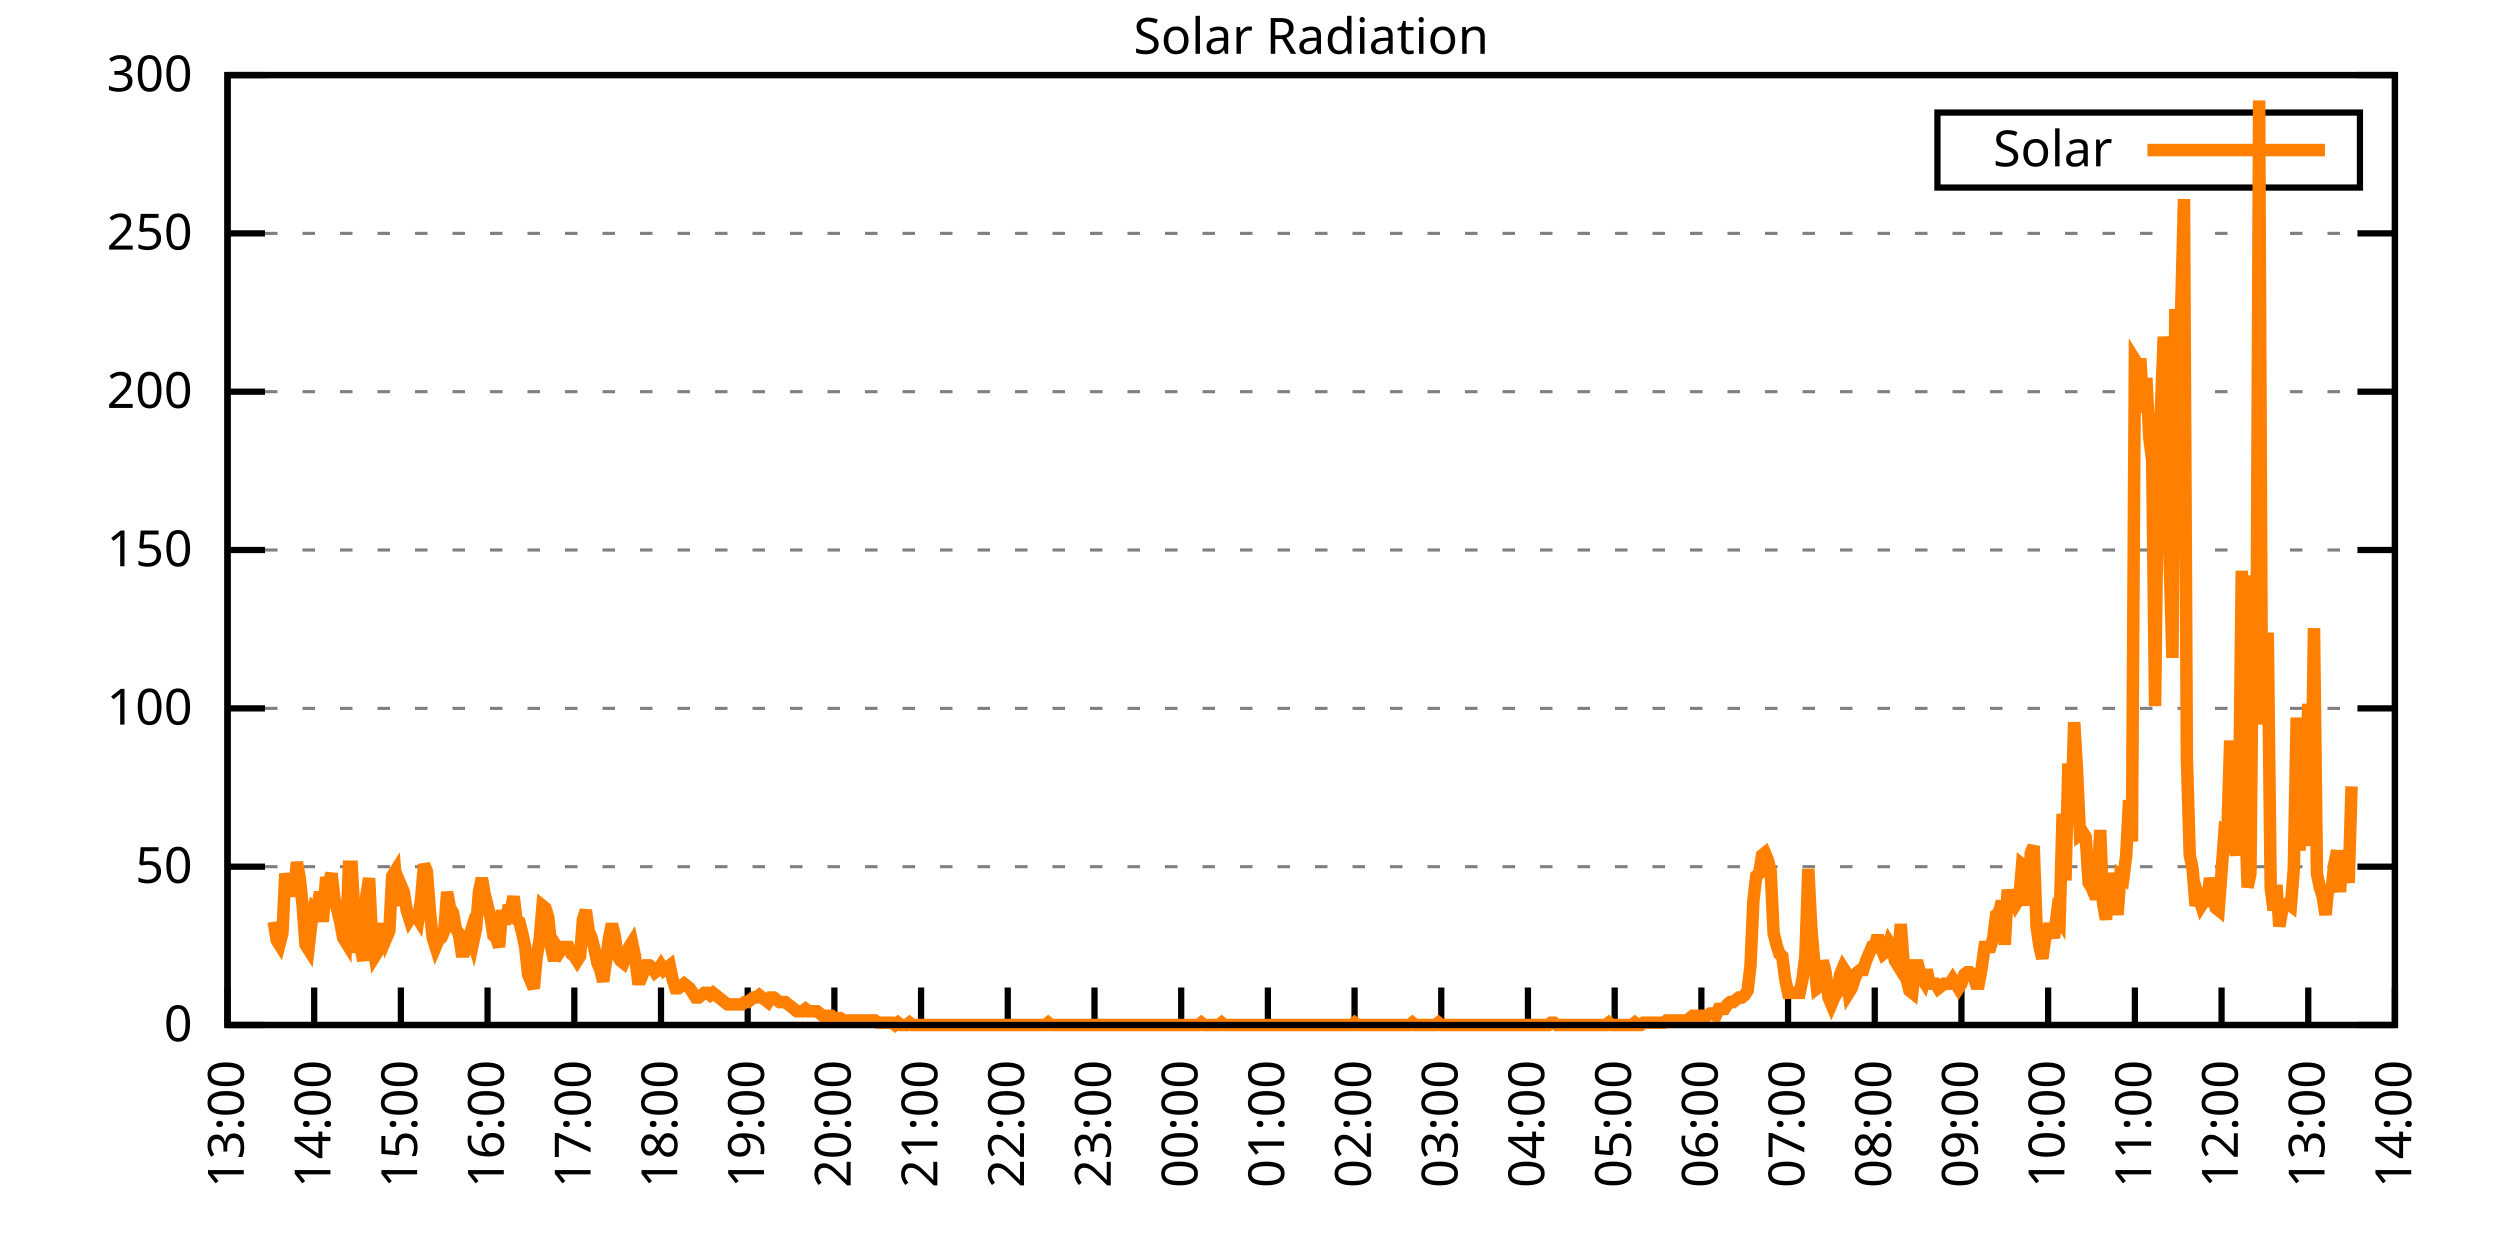
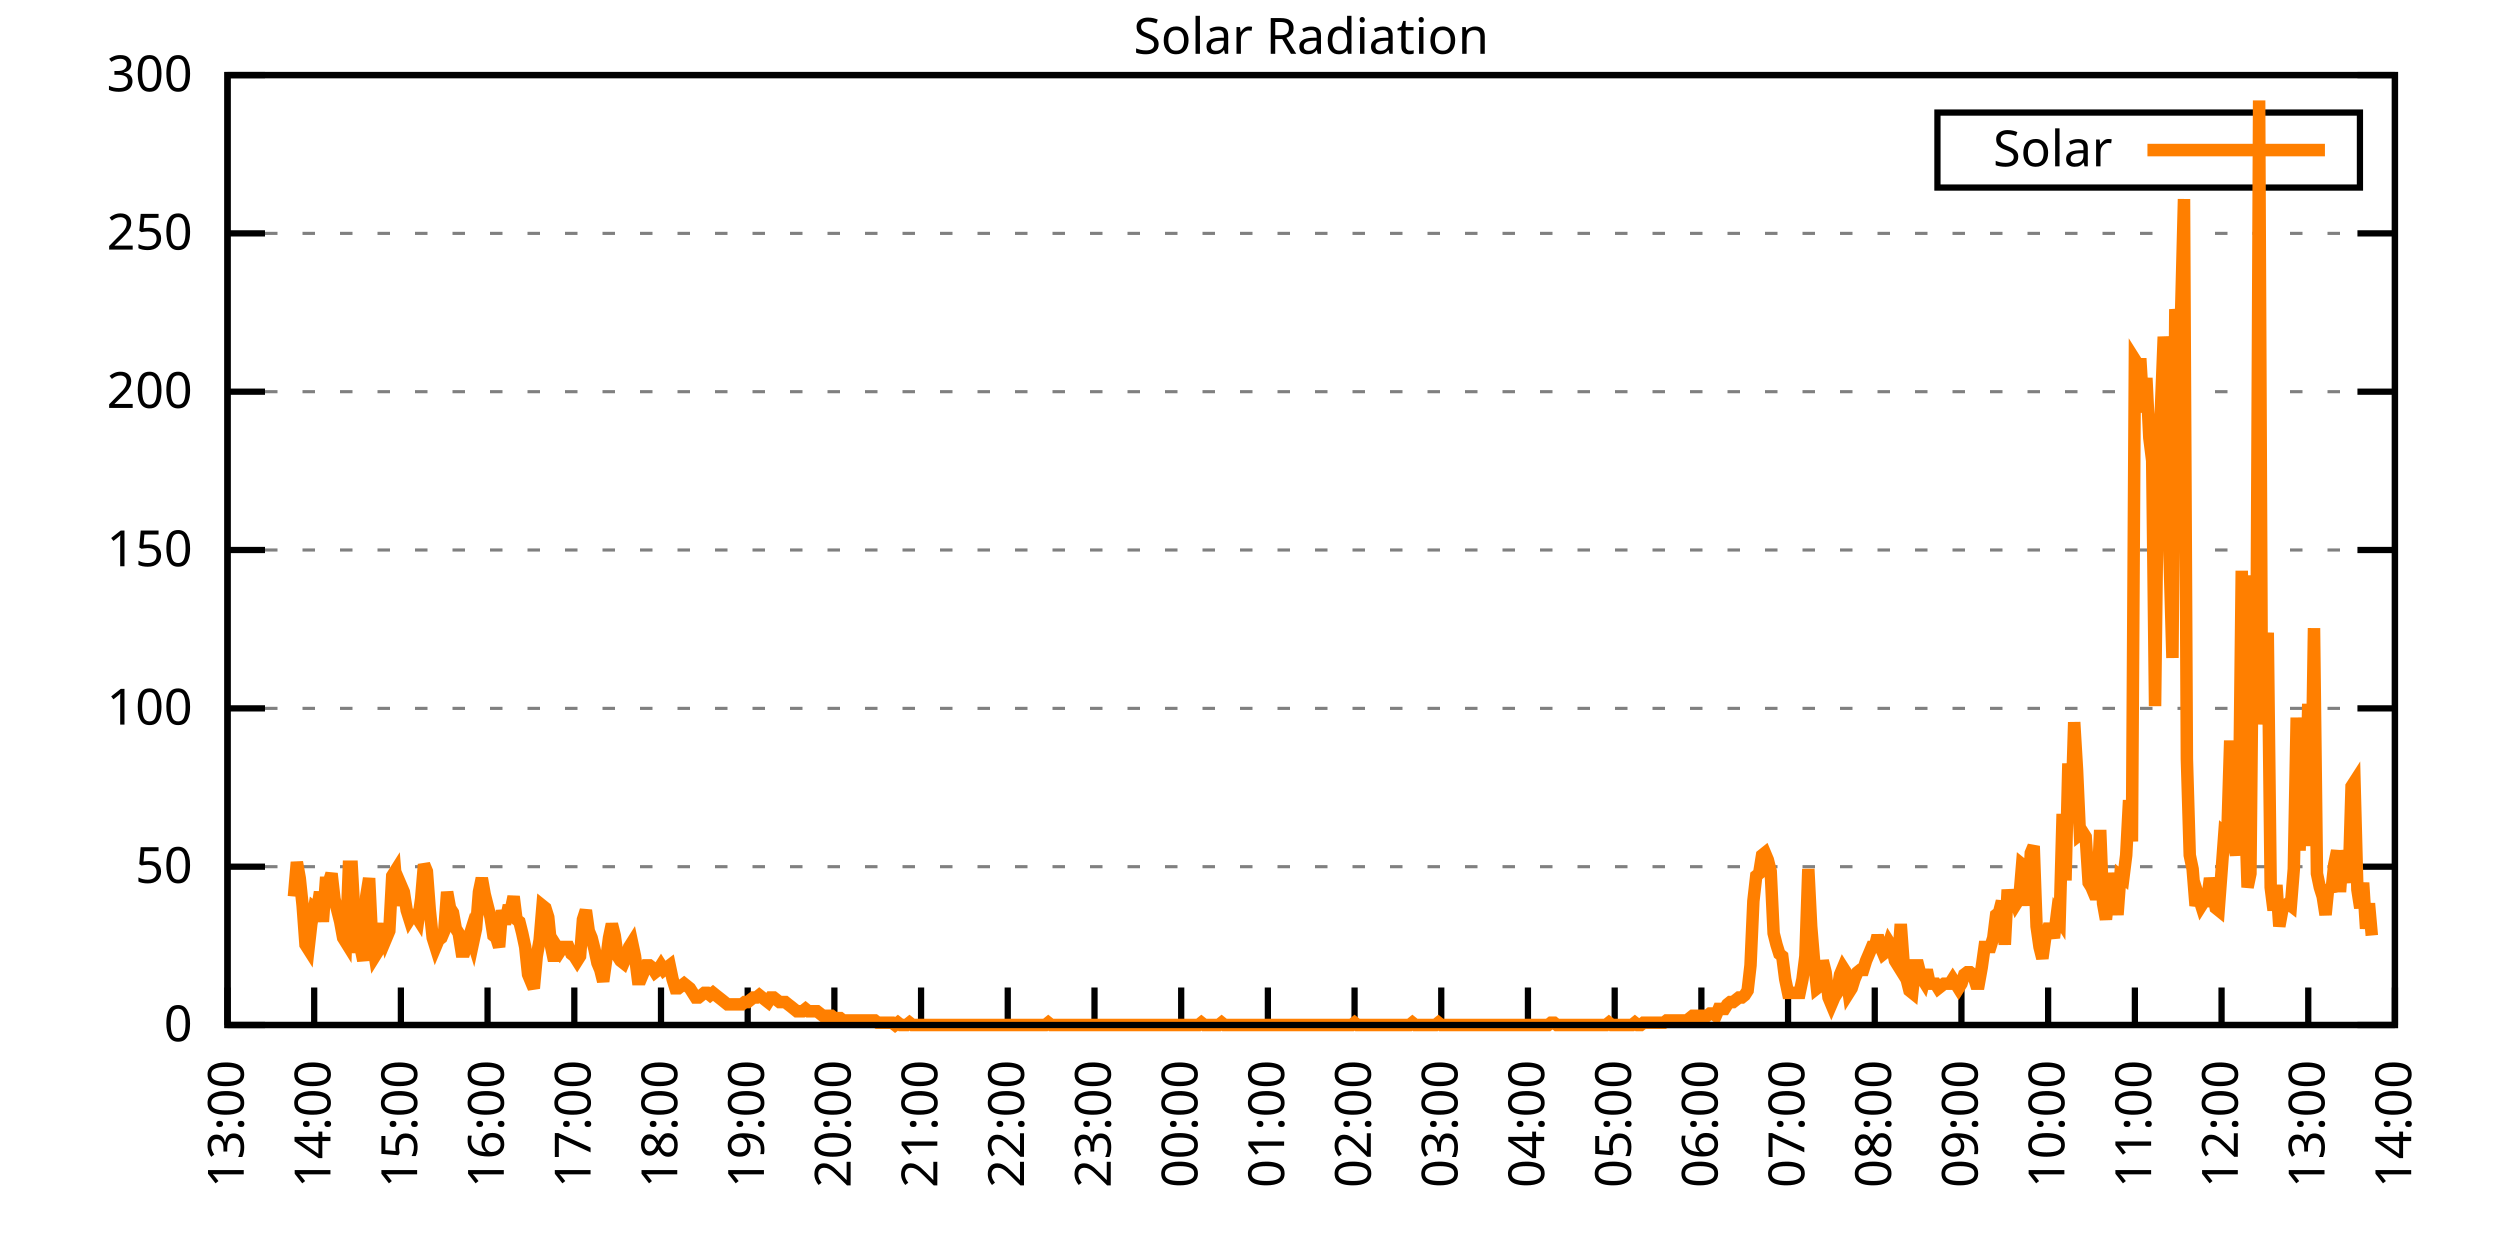
<svg xmlns="http://www.w3.org/2000/svg" xmlns:xlink="http://www.w3.org/1999/xlink" width="400" height="200" viewBox="0 0 400 200">
  <g id="gnuplot_canvas">
    <rect x="0" y="0" width="400" height="200" fill="none" />
    <defs>
      <circle id="gpDot" r="0.5" stroke-width="0.5" stroke="currentColor" />
      <path id="gpPt0" stroke-width="0.333" stroke="currentColor" d="M-1,0 h2 M0,-1 v2" />
      <path id="gpPt1" stroke-width="0.333" stroke="currentColor" d="M-1,-1 L1,1 M1,-1 L-1,1" />
      <path id="gpPt2" stroke-width="0.333" stroke="currentColor" d="M-1,0 L1,0 M0,-1 L0,1 M-1,-1 L1,1 M-1,1 L1,-1" />
      <rect id="gpPt3" stroke-width="0.333" stroke="currentColor" x="-1" y="-1" width="2" height="2" />
      <rect id="gpPt4" stroke-width="0.333" stroke="currentColor" fill="currentColor" x="-1" y="-1" width="2" height="2" />
      <circle id="gpPt5" stroke-width="0.333" stroke="currentColor" cx="0" cy="0" r="1" />
      <use xlink:href="#gpPt5" id="gpPt6" fill="currentColor" stroke="none" />
      <path id="gpPt7" stroke-width="0.333" stroke="currentColor" d="M0,-1.33 L-1.33,0.67 L1.33,0.67 z" />
      <use xlink:href="#gpPt7" id="gpPt8" fill="currentColor" stroke="none" />
      <use xlink:href="#gpPt7" id="gpPt9" stroke="currentColor" transform="rotate(180)" />
      <use xlink:href="#gpPt9" id="gpPt10" fill="currentColor" stroke="none" />
      <use xlink:href="#gpPt3" id="gpPt11" stroke="currentColor" transform="rotate(45)" />
      <use xlink:href="#gpPt11" id="gpPt12" fill="currentColor" stroke="none" />
      <path id="gpPt13" stroke-width="0.333" stroke="currentColor" d="M0,1.330 L1.265,0.411 L0.782,-1.067 L-0.782,-1.076 L-1.265,0.411 z" />
      <use xlink:href="#gpPt13" id="gpPt14" fill="currentColor" stroke="none" />
      <filter id="textbox" filterUnits="objectBoundingBox" x="0" y="0" height="1" width="1">
        <feFlood flood-color="white" flood-opacity="1" result="bgnd" />
        <feComposite in="SourceGraphic" in2="bgnd" operator="atop" />
      </filter>
      <filter id="greybox" filterUnits="objectBoundingBox" x="0" y="0" height="1" width="1">
        <feFlood flood-color="lightgrey" flood-opacity="1" result="grey" />
        <feComposite in="SourceGraphic" in2="grey" operator="atop" />
      </filter>
    </defs>
    <g fill="none" color="white" stroke="currentColor" stroke-width="1.00" stroke-linecap="butt" stroke-linejoin="miter">
</g>
    <g fill="none" color="black" stroke="currentColor" stroke-width="1.00" stroke-linecap="butt" stroke-linejoin="miter">
      <g stroke="none" shape-rendering="crispEdges">
        <polygon fill="rgb(255, 255, 255)" points="36.40,164.00 383.18,164.00 383.18,12.02 36.40,12.02 " />
      </g>
    </g>
    <g fill="none" color="black" stroke="currentColor" stroke-width="1.00" stroke-linecap="butt" stroke-linejoin="miter">
</g>
    <g fill="none" color="black" stroke="black" stroke-width="0.50" stroke-linecap="butt" stroke-linejoin="miter">
</g>
    <g fill="none" color="gray" stroke="currentColor" stroke-width="0.50" stroke-linecap="butt" stroke-linejoin="miter">
      <path stroke="gray" stroke-dasharray="2,4" class="gridline" d="M36.40,164.00 L383.19,164.00  " />
    </g>
    <g fill="none" color="gray" stroke="gray" stroke-width="1.00" stroke-linecap="butt" stroke-linejoin="miter">
</g>
    <g fill="none" color="black" stroke="currentColor" stroke-width="1.00" stroke-linecap="butt" stroke-linejoin="miter">
      <path stroke="black" d="M36.40,164.00 L42.40,164.00 M383.19,164.00 L377.19,164.00  " />
      <g transform="translate(30.80,166.60)" stroke="none" fill="black" font-family="Sans" font-size="8.00" text-anchor="end">
        <text>
          <tspan font-family="Sans"> 0</tspan>
        </text>
      </g>
    </g>
    <g fill="none" color="black" stroke="currentColor" stroke-width="1.00" stroke-linecap="butt" stroke-linejoin="miter">
</g>
    <g fill="none" color="black" stroke="black" stroke-width="0.50" stroke-linecap="butt" stroke-linejoin="miter">
</g>
    <g fill="none" color="gray" stroke="currentColor" stroke-width="0.50" stroke-linecap="butt" stroke-linejoin="miter">
      <path stroke="gray" stroke-dasharray="2,4" class="gridline" d="M36.40,138.67 L383.19,138.67  " />
    </g>
    <g fill="none" color="gray" stroke="gray" stroke-width="1.00" stroke-linecap="butt" stroke-linejoin="miter">
</g>
    <g fill="none" color="black" stroke="currentColor" stroke-width="1.00" stroke-linecap="butt" stroke-linejoin="miter">
      <path stroke="black" d="M36.40,138.67 L42.40,138.67 M383.19,138.67 L377.19,138.67  " />
      <g transform="translate(30.80,141.27)" stroke="none" fill="black" font-family="Sans" font-size="8.00" text-anchor="end">
        <text>
          <tspan font-family="Sans"> 50</tspan>
        </text>
      </g>
    </g>
    <g fill="none" color="black" stroke="currentColor" stroke-width="1.00" stroke-linecap="butt" stroke-linejoin="miter">
</g>
    <g fill="none" color="black" stroke="black" stroke-width="0.50" stroke-linecap="butt" stroke-linejoin="miter">
</g>
    <g fill="none" color="gray" stroke="currentColor" stroke-width="0.50" stroke-linecap="butt" stroke-linejoin="miter">
      <path stroke="gray" stroke-dasharray="2,4" class="gridline" d="M36.40,113.34 L383.19,113.34  " />
    </g>
    <g fill="none" color="gray" stroke="gray" stroke-width="1.00" stroke-linecap="butt" stroke-linejoin="miter">
</g>
    <g fill="none" color="black" stroke="currentColor" stroke-width="1.00" stroke-linecap="butt" stroke-linejoin="miter">
      <path stroke="black" d="M36.40,113.34 L42.40,113.34 M383.19,113.34 L377.19,113.34  " />
      <g transform="translate(30.80,115.94)" stroke="none" fill="black" font-family="Sans" font-size="8.00" text-anchor="end">
        <text>
          <tspan font-family="Sans"> 100</tspan>
        </text>
      </g>
    </g>
    <g fill="none" color="black" stroke="currentColor" stroke-width="1.00" stroke-linecap="butt" stroke-linejoin="miter">
</g>
    <g fill="none" color="black" stroke="black" stroke-width="0.50" stroke-linecap="butt" stroke-linejoin="miter">
</g>
    <g fill="none" color="gray" stroke="currentColor" stroke-width="0.50" stroke-linecap="butt" stroke-linejoin="miter">
      <path stroke="gray" stroke-dasharray="2,4" class="gridline" d="M36.40,88.00 L383.19,88.00  " />
    </g>
    <g fill="none" color="gray" stroke="gray" stroke-width="1.00" stroke-linecap="butt" stroke-linejoin="miter">
</g>
    <g fill="none" color="black" stroke="currentColor" stroke-width="1.00" stroke-linecap="butt" stroke-linejoin="miter">
      <path stroke="black" d="M36.40,88.00 L42.40,88.00 M383.19,88.00 L377.19,88.00  " />
      <g transform="translate(30.80,90.60)" stroke="none" fill="black" font-family="Sans" font-size="8.00" text-anchor="end">
        <text>
          <tspan font-family="Sans"> 150</tspan>
        </text>
      </g>
    </g>
    <g fill="none" color="black" stroke="currentColor" stroke-width="1.00" stroke-linecap="butt" stroke-linejoin="miter">
</g>
    <g fill="none" color="black" stroke="black" stroke-width="0.50" stroke-linecap="butt" stroke-linejoin="miter">
</g>
    <g fill="none" color="gray" stroke="currentColor" stroke-width="0.50" stroke-linecap="butt" stroke-linejoin="miter">
      <path stroke="gray" stroke-dasharray="2,4" class="gridline" d="M36.40,62.67 L383.19,62.67  " />
    </g>
    <g fill="none" color="gray" stroke="gray" stroke-width="1.00" stroke-linecap="butt" stroke-linejoin="miter">
</g>
    <g fill="none" color="black" stroke="currentColor" stroke-width="1.00" stroke-linecap="butt" stroke-linejoin="miter">
      <path stroke="black" d="M36.40,62.67 L42.40,62.67 M383.19,62.67 L377.19,62.67  " />
      <g transform="translate(30.80,65.27)" stroke="none" fill="black" font-family="Sans" font-size="8.00" text-anchor="end">
        <text>
          <tspan font-family="Sans"> 200</tspan>
        </text>
      </g>
    </g>
    <g fill="none" color="black" stroke="currentColor" stroke-width="1.00" stroke-linecap="butt" stroke-linejoin="miter">
</g>
    <g fill="none" color="black" stroke="black" stroke-width="0.50" stroke-linecap="butt" stroke-linejoin="miter">
</g>
    <g fill="none" color="gray" stroke="currentColor" stroke-width="0.50" stroke-linecap="butt" stroke-linejoin="miter">
      <path stroke="gray" stroke-dasharray="2,4" class="gridline" d="M36.40,37.34 L383.19,37.34  " />
    </g>
    <g fill="none" color="gray" stroke="gray" stroke-width="1.00" stroke-linecap="butt" stroke-linejoin="miter">
</g>
    <g fill="none" color="black" stroke="currentColor" stroke-width="1.00" stroke-linecap="butt" stroke-linejoin="miter">
      <path stroke="black" d="M36.40,37.34 L42.40,37.34 M383.19,37.34 L377.19,37.34  " />
      <g transform="translate(30.80,39.94)" stroke="none" fill="black" font-family="Sans" font-size="8.00" text-anchor="end">
        <text>
          <tspan font-family="Sans"> 250</tspan>
        </text>
      </g>
    </g>
    <g fill="none" color="black" stroke="currentColor" stroke-width="1.00" stroke-linecap="butt" stroke-linejoin="miter">
</g>
    <g fill="none" color="black" stroke="black" stroke-width="0.50" stroke-linecap="butt" stroke-linejoin="miter">
</g>
    <g fill="none" color="gray" stroke="currentColor" stroke-width="0.50" stroke-linecap="butt" stroke-linejoin="miter">
      <path stroke="gray" stroke-dasharray="2,4" class="gridline" d="M36.40,12.01 L383.19,12.01  " />
    </g>
    <g fill="none" color="gray" stroke="gray" stroke-width="1.00" stroke-linecap="butt" stroke-linejoin="miter">
</g>
    <g fill="none" color="black" stroke="currentColor" stroke-width="1.00" stroke-linecap="butt" stroke-linejoin="miter">
      <path stroke="black" d="M36.40,12.01 L42.40,12.01 M383.19,12.01 L377.19,12.01  " />
      <g transform="translate(30.80,14.61)" stroke="none" fill="black" font-family="Sans" font-size="8.00" text-anchor="end">
        <text>
          <tspan font-family="Sans"> 300</tspan>
        </text>
      </g>
    </g>
    <g fill="none" color="black" stroke="currentColor" stroke-width="1.00" stroke-linecap="butt" stroke-linejoin="miter">
      <path stroke="black" d="M36.40,164.00 L36.40,158.00  " />
      <g transform="translate(39.00,169.60) rotate(270.00)" stroke="none" fill="black" font-family="Sans" font-size="8.00" text-anchor="end">
        <text>
          <tspan font-family="Sans">13:00</tspan>
        </text>
      </g>
    </g>
    <g fill="none" color="black" stroke="currentColor" stroke-width="1.00" stroke-linecap="butt" stroke-linejoin="miter">
      <path stroke="black" d="M50.27,164.00 L50.27,158.00  " />
      <g transform="translate(52.87,169.60) rotate(270.00)" stroke="none" fill="black" font-family="Sans" font-size="8.00" text-anchor="end">
        <text>
          <tspan font-family="Sans">14:00</tspan>
        </text>
      </g>
    </g>
    <g fill="none" color="black" stroke="currentColor" stroke-width="1.00" stroke-linecap="butt" stroke-linejoin="miter">
      <path stroke="black" d="M64.14,164.00 L64.14,158.00  " />
      <g transform="translate(66.74,169.60) rotate(270.00)" stroke="none" fill="black" font-family="Sans" font-size="8.00" text-anchor="end">
        <text>
          <tspan font-family="Sans">15:00</tspan>
        </text>
      </g>
    </g>
    <g fill="none" color="black" stroke="currentColor" stroke-width="1.00" stroke-linecap="butt" stroke-linejoin="miter">
      <path stroke="black" d="M78.01,164.00 L78.01,158.00  " />
      <g transform="translate(80.61,169.60) rotate(270.00)" stroke="none" fill="black" font-family="Sans" font-size="8.00" text-anchor="end">
        <text>
          <tspan font-family="Sans">16:00</tspan>
        </text>
      </g>
    </g>
    <g fill="none" color="black" stroke="currentColor" stroke-width="1.00" stroke-linecap="butt" stroke-linejoin="miter">
      <path stroke="black" d="M91.89,164.00 L91.89,158.00  " />
      <g transform="translate(94.49,169.60) rotate(270.00)" stroke="none" fill="black" font-family="Sans" font-size="8.00" text-anchor="end">
        <text>
          <tspan font-family="Sans">17:00</tspan>
        </text>
      </g>
    </g>
    <g fill="none" color="black" stroke="currentColor" stroke-width="1.00" stroke-linecap="butt" stroke-linejoin="miter">
      <path stroke="black" d="M105.76,164.00 L105.76,158.00  " />
      <g transform="translate(108.36,169.60) rotate(270.00)" stroke="none" fill="black" font-family="Sans" font-size="8.00" text-anchor="end">
        <text>
          <tspan font-family="Sans">18:00</tspan>
        </text>
      </g>
    </g>
    <g fill="none" color="black" stroke="currentColor" stroke-width="1.00" stroke-linecap="butt" stroke-linejoin="miter">
      <path stroke="black" d="M119.63,164.00 L119.63,158.00  " />
      <g transform="translate(122.23,169.60) rotate(270.00)" stroke="none" fill="black" font-family="Sans" font-size="8.00" text-anchor="end">
        <text>
          <tspan font-family="Sans">19:00</tspan>
        </text>
      </g>
    </g>
    <g fill="none" color="black" stroke="currentColor" stroke-width="1.00" stroke-linecap="butt" stroke-linejoin="miter">
      <path stroke="black" d="M133.50,164.00 L133.50,158.00  " />
      <g transform="translate(136.10,169.60) rotate(270.00)" stroke="none" fill="black" font-family="Sans" font-size="8.00" text-anchor="end">
        <text>
          <tspan font-family="Sans">20:00</tspan>
        </text>
      </g>
    </g>
    <g fill="none" color="black" stroke="currentColor" stroke-width="1.00" stroke-linecap="butt" stroke-linejoin="miter">
      <path stroke="black" d="M147.37,164.00 L147.37,158.00  " />
      <g transform="translate(149.97,169.60) rotate(270.00)" stroke="none" fill="black" font-family="Sans" font-size="8.00" text-anchor="end">
        <text>
          <tspan font-family="Sans">21:00</tspan>
        </text>
      </g>
    </g>
    <g fill="none" color="black" stroke="currentColor" stroke-width="1.00" stroke-linecap="butt" stroke-linejoin="miter">
      <path stroke="black" d="M161.24,164.00 L161.24,158.00  " />
      <g transform="translate(163.84,169.60) rotate(270.00)" stroke="none" fill="black" font-family="Sans" font-size="8.00" text-anchor="end">
        <text>
          <tspan font-family="Sans">22:00</tspan>
        </text>
      </g>
    </g>
    <g fill="none" color="black" stroke="currentColor" stroke-width="1.00" stroke-linecap="butt" stroke-linejoin="miter">
      <path stroke="black" d="M175.12,164.00 L175.12,158.00  " />
      <g transform="translate(177.72,169.60) rotate(270.00)" stroke="none" fill="black" font-family="Sans" font-size="8.00" text-anchor="end">
        <text>
          <tspan font-family="Sans">23:00</tspan>
        </text>
      </g>
    </g>
    <g fill="none" color="black" stroke="currentColor" stroke-width="1.00" stroke-linecap="butt" stroke-linejoin="miter">
      <path stroke="black" d="M188.99,164.00 L188.99,158.00  " />
      <g transform="translate(191.59,169.60) rotate(270.00)" stroke="none" fill="black" font-family="Sans" font-size="8.00" text-anchor="end">
        <text>
          <tspan font-family="Sans">00:00</tspan>
        </text>
      </g>
    </g>
    <g fill="none" color="black" stroke="currentColor" stroke-width="1.00" stroke-linecap="butt" stroke-linejoin="miter">
      <path stroke="black" d="M202.86,164.00 L202.86,158.00  " />
      <g transform="translate(205.46,169.60) rotate(270.00)" stroke="none" fill="black" font-family="Sans" font-size="8.00" text-anchor="end">
        <text>
          <tspan font-family="Sans">01:00</tspan>
        </text>
      </g>
    </g>
    <g fill="none" color="black" stroke="currentColor" stroke-width="1.00" stroke-linecap="butt" stroke-linejoin="miter">
      <path stroke="black" d="M216.73,164.00 L216.73,158.00  " />
      <g transform="translate(219.33,169.60) rotate(270.00)" stroke="none" fill="black" font-family="Sans" font-size="8.00" text-anchor="end">
        <text>
          <tspan font-family="Sans">02:00</tspan>
        </text>
      </g>
    </g>
    <g fill="none" color="black" stroke="currentColor" stroke-width="1.00" stroke-linecap="butt" stroke-linejoin="miter">
      <path stroke="black" d="M230.60,164.00 L230.60,158.00  " />
      <g transform="translate(233.20,169.60) rotate(270.00)" stroke="none" fill="black" font-family="Sans" font-size="8.00" text-anchor="end">
        <text>
          <tspan font-family="Sans">03:00</tspan>
        </text>
      </g>
    </g>
    <g fill="none" color="black" stroke="currentColor" stroke-width="1.00" stroke-linecap="butt" stroke-linejoin="miter">
      <path stroke="black" d="M244.47,164.00 L244.47,158.00  " />
      <g transform="translate(247.07,169.60) rotate(270.00)" stroke="none" fill="black" font-family="Sans" font-size="8.00" text-anchor="end">
        <text>
          <tspan font-family="Sans">04:00</tspan>
        </text>
      </g>
    </g>
    <g fill="none" color="black" stroke="currentColor" stroke-width="1.00" stroke-linecap="butt" stroke-linejoin="miter">
      <path stroke="black" d="M258.35,164.00 L258.35,158.00  " />
      <g transform="translate(260.95,169.60) rotate(270.00)" stroke="none" fill="black" font-family="Sans" font-size="8.00" text-anchor="end">
        <text>
          <tspan font-family="Sans">05:00</tspan>
        </text>
      </g>
    </g>
    <g fill="none" color="black" stroke="currentColor" stroke-width="1.00" stroke-linecap="butt" stroke-linejoin="miter">
      <path stroke="black" d="M272.22,164.00 L272.22,158.00  " />
      <g transform="translate(274.82,169.60) rotate(270.00)" stroke="none" fill="black" font-family="Sans" font-size="8.00" text-anchor="end">
        <text>
          <tspan font-family="Sans">06:00</tspan>
        </text>
      </g>
    </g>
    <g fill="none" color="black" stroke="currentColor" stroke-width="1.00" stroke-linecap="butt" stroke-linejoin="miter">
      <path stroke="black" d="M286.09,164.00 L286.09,158.00  " />
      <g transform="translate(288.69,169.60) rotate(270.00)" stroke="none" fill="black" font-family="Sans" font-size="8.00" text-anchor="end">
        <text>
          <tspan font-family="Sans">07:00</tspan>
        </text>
      </g>
    </g>
    <g fill="none" color="black" stroke="currentColor" stroke-width="1.00" stroke-linecap="butt" stroke-linejoin="miter">
      <path stroke="black" d="M299.96,164.00 L299.96,158.00  " />
      <g transform="translate(302.56,169.60) rotate(270.00)" stroke="none" fill="black" font-family="Sans" font-size="8.00" text-anchor="end">
        <text>
          <tspan font-family="Sans">08:00</tspan>
        </text>
      </g>
    </g>
    <g fill="none" color="black" stroke="currentColor" stroke-width="1.00" stroke-linecap="butt" stroke-linejoin="miter">
      <path stroke="black" d="M313.83,164.00 L313.83,158.00  " />
      <g transform="translate(316.43,169.60) rotate(270.00)" stroke="none" fill="black" font-family="Sans" font-size="8.00" text-anchor="end">
        <text>
          <tspan font-family="Sans">09:00</tspan>
        </text>
      </g>
    </g>
    <g fill="none" color="black" stroke="currentColor" stroke-width="1.00" stroke-linecap="butt" stroke-linejoin="miter">
      <path stroke="black" d="M327.70,164.00 L327.70,158.00  " />
      <g transform="translate(330.30,169.60) rotate(270.00)" stroke="none" fill="black" font-family="Sans" font-size="8.00" text-anchor="end">
        <text>
          <tspan font-family="Sans">10:00</tspan>
        </text>
      </g>
    </g>
    <g fill="none" color="black" stroke="currentColor" stroke-width="1.00" stroke-linecap="butt" stroke-linejoin="miter">
      <path stroke="black" d="M341.58,164.00 L341.58,158.00  " />
      <g transform="translate(344.18,169.60) rotate(270.00)" stroke="none" fill="black" font-family="Sans" font-size="8.00" text-anchor="end">
        <text>
          <tspan font-family="Sans">11:00</tspan>
        </text>
      </g>
    </g>
    <g fill="none" color="black" stroke="currentColor" stroke-width="1.00" stroke-linecap="butt" stroke-linejoin="miter">
      <path stroke="black" d="M355.45,164.00 L355.45,158.00  " />
      <g transform="translate(358.05,169.60) rotate(270.00)" stroke="none" fill="black" font-family="Sans" font-size="8.00" text-anchor="end">
        <text>
          <tspan font-family="Sans">12:00</tspan>
        </text>
      </g>
    </g>
    <g fill="none" color="black" stroke="currentColor" stroke-width="1.00" stroke-linecap="butt" stroke-linejoin="miter">
      <path stroke="black" d="M369.32,164.00 L369.32,158.00  " />
      <g transform="translate(371.92,169.60) rotate(270.00)" stroke="none" fill="black" font-family="Sans" font-size="8.00" text-anchor="end">
        <text>
          <tspan font-family="Sans">13:00</tspan>
        </text>
      </g>
    </g>
    <g fill="none" color="black" stroke="currentColor" stroke-width="1.00" stroke-linecap="butt" stroke-linejoin="miter">
      <path stroke="black" d="M383.19,164.00 L383.19,158.00  " />
      <g transform="translate(385.79,169.60) rotate(270.00)" stroke="none" fill="black" font-family="Sans" font-size="8.00" text-anchor="end">
        <text>
          <tspan font-family="Sans">14:00</tspan>
        </text>
      </g>
    </g>
    <g fill="none" color="black" stroke="currentColor" stroke-width="1.00" stroke-linecap="butt" stroke-linejoin="miter">
</g>
    <g fill="none" color="black" stroke="currentColor" stroke-width="1.00" stroke-linecap="butt" stroke-linejoin="miter">
      <path stroke="black" d="M36.40,12.01 L36.40,164.00 L383.19,164.00 L383.19,12.01 L36.40,12.01 Z  " />
    </g>
    <g fill="none" color="black" stroke="currentColor" stroke-width="1.00" stroke-linecap="butt" stroke-linejoin="miter">
</g>
    <g fill="none" color="black" stroke="currentColor" stroke-width="1.00" stroke-linecap="butt" stroke-linejoin="miter">
      <path stroke="black" d="M309.99,30.01 L309.99,18.01 L377.59,18.01 L377.59,30.01 L309.99,30.01 Z  " />
    </g>
    <g id="Solar_Radiation_plot_1">
      <g fill="none" color="white" stroke="black" stroke-width="2.00" stroke-linecap="butt" stroke-linejoin="miter">
</g>
      <g fill="none" color="black" stroke="currentColor" stroke-width="2.00" stroke-linecap="butt" stroke-linejoin="miter">
        <g transform="translate(337.99,26.61)" stroke="none" fill="black" font-family="Sans" font-size="8.00" text-anchor="end">
          <text>
            <tspan font-family="Sans">Solar</tspan>
          </text>
        </g>
      </g>
      <g fill="none" color="black" stroke="currentColor" stroke-width="2.00" stroke-linecap="butt" stroke-linejoin="miter">
-         <path stroke="rgb(255, 127,   0)" d="M343.59,24.01 L371.99,24.01 M43.80,147.48 L44.26,150.42 L44.72,151.15 L45.19,149.32 L45.65,139.77 L46.11,142.71   L46.57,139.77 L47.03,143.44 L47.50,137.94 L47.96,140.51 L48.42,144.91 L48.88,151.15 L49.35,151.89 L49.81,147.85   L50.27,145.28 L50.73,145.65 L51.20,142.71 L51.66,147.48 L52.12,141.24 L52.58,141.24 L53.05,139.77 L53.51,143.81   L53.97,145.65 L54.43,147.48 L54.90,150.05 L55.36,150.79 L55.82,138.67 L56.28,138.67 L56.75,147.11 L57.21,151.52   L57.67,151.52 L58.13,153.72 L58.59,143.44 L59.06,140.51 L59.52,150.05 L59.98,152.99 L60.44,152.25 L60.91,149.68   L61.37,147.85 L61.83,150.05 L62.29,148.95 L62.76,140.14 L63.22,139.41 L63.68,144.91 L64.14,141.61 L64.61,142.71   L65.07,145.65 L65.53,147.11 L65.99,146.38 L66.46,146.38 L66.92,147.11 L67.38,143.81 L67.84,138.30 L68.30,139.41   L68.77,145.65 L69.23,150.05 L69.69,151.52 L70.15,150.42 L70.62,150.05 L71.08,148.95 L71.54,142.71 L72.00,145.28   L72.47,146.01 L72.93,148.58 L73.39,149.32 L73.85,152.25 L74.32,152.25 L74.78,150.79 L75.24,149.32 L75.70,150.79   L76.17,148.58 L76.63,142.71 L77.09,140.51 L77.55,143.08 L78.01,144.91 L78.48,146.75 L78.94,149.68 L79.40,150.05   L79.86,151.52 L80.33,145.65 L80.79,147.85 L81.25,145.65 L81.71,145.65 L82.18,143.44 L82.64,147.11 L83.10,147.48   L83.56,149.32 L84.03,151.52 L84.49,155.92 L84.95,157.03 L85.41,158.13 L85.88,152.99 L86.34,150.42 L86.80,144.91   L87.26,145.28 L87.72,146.75 L88.19,151.52 L88.65,153.72 L89.11,151.52 L89.57,152.25 L90.04,151.52 L90.50,151.52   L90.96,151.52 L91.42,152.62 L91.89,152.99 L92.35,153.72 L92.81,152.99 L93.27,147.11 L93.74,145.65 L94.20,148.95   L94.66,150.05 L95.12,151.89 L95.59,154.09 L96.05,155.19 L96.51,157.03 L96.97,153.72 L97.44,150.05 L97.90,147.85   L98.36,149.68 L98.82,152.99 L99.28,153.72 L99.75,154.09 L100.21,152.99 L100.67,151.52 L101.13,150.79 L101.60,152.99   L102.06,156.66 L102.52,156.66 L102.98,155.56 L103.45,154.46 L103.91,154.46 L104.37,154.82 L104.83,155.56 L105.30,155.19   L105.76,154.46 L106.22,155.19 L106.68,154.82 L107.15,154.46 L107.61,156.66 L108.07,158.13 L108.53,158.13 L108.99,157.76   L109.46,157.39 L109.92,157.76 L110.38,158.13 L110.84,158.86 L111.31,159.60 L111.77,159.60 L112.23,159.23 L112.69,158.86   L113.16,158.86 L113.62,159.23 L114.08,158.86 L114.54,159.23 L115.01,159.60 L115.47,159.96 L115.93,160.33 L116.39,160.70   L116.86,160.70 L117.32,160.70 L117.78,160.70 L118.24,160.70 L118.70,160.70 L119.17,160.33 L119.63,160.33 L120.09,159.96   L120.55,159.60 L121.02,159.60 L121.48,159.23 L121.94,159.60 L122.40,159.96 L122.87,160.33 L123.33,159.60 L123.79,159.60   L124.25,159.96 L124.72,160.33 L125.18,160.33 L125.64,160.33 L126.10,160.70 L126.57,161.06 L127.03,161.43 L127.49,161.80   L127.95,161.80 L128.41,161.80 L128.88,161.43 L129.34,161.80 L129.80,161.80 L130.26,161.80 L130.73,161.80 L131.19,162.16   L131.65,162.53 L132.11,162.53 L132.58,162.53 L133.04,162.53 L133.50,162.90 L133.96,162.90 L134.43,162.90 L134.89,163.27   L135.35,163.27 L135.81,163.27 L136.28,163.27 L136.74,163.27 L137.20,163.27 L137.66,163.27 L138.13,163.27 L138.59,163.27   L139.05,163.27 L139.51,163.27 L139.97,163.27 L140.44,163.63 L140.90,163.63 L141.36,163.63 L141.82,163.63 L142.29,163.63   L142.75,163.63 L143.21,164.00 L143.67,163.63 L144.14,164.00 L144.60,164.00 L145.06,164.00 L145.52,163.63 L145.99,164.00   L146.45,164.00 L146.91,164.00 L147.37,164.00 L147.84,164.00 L148.30,164.00 L148.76,164.00 L149.22,164.00 L149.68,164.00   L150.15,164.00 L150.61,164.00 L151.07,164.00 L151.53,164.00 L152.00,164.00 L152.46,164.00 L152.92,164.00 L153.38,164.00   L153.85,164.00 L154.31,164.00 L154.77,164.00 L155.23,164.00 L155.70,164.00 L156.16,164.00 L156.62,164.00 L157.08,164.00   L157.55,164.00 L158.01,164.00 L158.47,164.00 L158.93,164.00 L159.39,164.00 L159.86,164.00 L160.32,164.00 L160.78,164.00   L161.24,164.00 L161.71,164.00 L162.17,164.00 L162.63,164.00 L163.09,164.00 L163.56,164.00 L164.02,164.00 L164.48,164.00   L164.94,164.00 L165.41,164.00 L165.87,164.00 L166.33,164.00 L166.79,164.00 L167.26,164.00 L167.72,163.63 L168.18,164.00   L168.64,164.00 L169.10,164.00 L169.57,164.00 L170.03,164.00 L170.49,164.00 L170.95,164.00 L171.42,164.00 L171.88,164.00   L172.34,164.00 L172.80,164.00 L173.27,164.00 L173.73,164.00 L174.19,164.00 L174.65,164.00 L175.12,164.00 L175.58,164.00   L176.04,164.00 L176.50,164.00 L176.97,164.00 L177.43,164.00 L177.89,164.00 L178.35,164.00 L178.82,164.00 L179.28,164.00   L179.74,164.00 L180.20,164.00 L180.66,164.00 L181.13,164.00 L181.59,164.00 L182.05,164.00 L182.51,164.00 L182.98,164.00   L183.44,164.00 L183.90,164.00 L184.36,164.00 L184.83,164.00 L185.29,164.00 L185.75,164.00 L186.21,164.00 L186.68,164.00   L187.14,164.00 L187.60,164.00 L188.06,164.00 L188.53,164.00 L188.99,164.00 L189.45,164.00 L189.91,164.00 L190.37,164.00   L190.84,164.00 L191.30,164.00 L191.76,164.00 L192.22,163.63 L192.69,164.00 L193.15,164.00 L193.61,164.00 L194.07,164.00   L194.54,164.00 L195.00,164.00 L195.46,163.63 L195.92,164.00 L196.39,164.00 L196.85,164.00 L197.31,164.00 L197.77,164.00   L198.24,164.00 L198.70,164.00 L199.16,164.00 L199.62,164.00 L200.08,164.00 L200.55,164.00 L201.01,164.00 L201.47,164.00   L201.93,164.00 L202.40,164.00 L202.86,164.00 L203.32,164.00 L203.78,164.00 L204.25,164.00 L204.71,164.00 L205.17,164.00   L205.63,164.00 L206.10,164.00 L206.56,164.00 L207.02,164.00 L207.48,164.00 L207.95,164.00 L208.41,164.00 L208.87,164.00   L209.33,164.00 L209.80,164.00 L210.26,164.00 L210.72,164.00 L211.18,164.00 L211.64,164.00 L212.11,164.00 L212.57,164.00   L213.03,164.00 L213.49,164.00 L213.96,164.00 L214.42,164.00 L214.88,164.00 L215.34,164.00 L215.81,164.00 L216.27,164.00   L216.73,163.63 L217.19,164.00 L217.66,164.00 L218.12,164.00 L218.58,164.00 L219.04,164.00 L219.51,164.00 L219.97,164.00   L220.43,164.00 L220.89,164.00 L221.35,164.00 L221.82,164.00 L222.28,164.00 L222.74,164.00 L223.20,164.00 L223.67,164.00   L224.13,164.00 L224.59,164.00 L225.05,164.00 L225.52,164.00 L225.98,163.63 L226.44,164.00 L226.90,164.00 L227.37,164.00   L227.83,164.00 L228.29,164.00 L228.75,164.00 L229.22,164.00 L229.68,164.00 L230.14,163.63 L230.60,164.00 L231.06,164.00   L231.53,164.00 L231.99,164.00 L232.45,164.00 L232.91,164.00 L233.38,164.00 L233.84,164.00 L234.30,164.00 L234.76,164.00   L235.23,164.00 L235.69,164.00 L236.15,164.00 L236.61,164.00 L237.08,164.00 L237.54,164.00 L238.00,164.00 L238.46,164.00   L238.93,164.00 L239.39,164.00 L239.85,164.00 L240.31,164.00 L240.77,164.00 L241.24,164.00 L241.70,164.00 L242.16,164.00   L242.62,164.00 L243.09,164.00 L243.55,164.00 L244.01,164.00 L244.47,164.00 L244.94,164.00 L245.40,164.00 L245.86,164.00   L246.32,164.00 L246.79,164.00 L247.25,164.00 L247.71,164.00 L248.17,163.63 L248.64,163.63 L249.10,164.00 L249.56,164.00   L250.02,164.00 L250.49,164.00 L250.95,164.00 L251.41,164.00 L251.87,164.00 L252.33,164.00 L252.80,164.00 L253.26,164.00   L253.72,164.00 L254.18,164.00 L254.65,164.00 L255.11,164.00 L255.57,164.00 L256.03,164.00 L256.50,164.00 L256.96,164.00   L257.42,163.63 L257.88,164.00 L258.35,164.00 L258.81,164.00 L259.27,164.00 L259.73,164.00 L260.20,164.00 L260.66,164.00   L261.12,164.00 L261.58,163.63 L262.04,164.00 L262.51,164.00 L262.97,163.63 L263.43,163.63 L263.89,163.63 L264.36,163.63   L264.82,163.63 L265.28,163.63 L265.74,163.63 L266.21,163.63 L266.67,163.27 L267.13,163.27 L267.59,163.27 L268.06,163.27   L268.52,163.27 L268.98,163.27 L269.44,163.27 L269.91,163.27 L270.37,162.90 L270.83,162.53 L271.29,162.53 L271.75,162.53   L272.22,162.53 L272.68,162.53 L273.14,162.53 L273.60,162.16 L274.07,162.16 L274.53,162.53 L274.99,161.43 L275.45,161.43   L275.92,161.43 L276.38,160.70 L276.84,160.33 L277.30,160.33 L277.77,159.96 L278.23,159.60 L278.69,159.60 L279.15,159.23   L279.62,158.49 L280.08,154.46 L280.54,144.18 L281.00,140.14 L281.46,139.77 L281.93,136.84 L282.39,136.47 L282.85,137.57   L283.31,139.41 L283.78,149.32 L284.24,151.15 L284.70,152.62 L285.16,152.99 L285.63,156.66 L286.09,158.86 L286.55,158.86   L287.01,158.86 L287.48,158.86 L287.94,158.86 L288.40,156.66 L288.86,152.99 L289.33,139.04 L289.79,148.22 L290.25,153.72   L290.71,158.13 L291.18,157.76 L291.64,153.72 L292.10,155.56 L292.56,159.60 L293.02,160.70 L293.49,159.60 L293.95,158.86   L294.41,155.92 L294.87,154.82 L295.34,155.56 L295.80,158.86 L296.26,158.13 L296.72,156.66 L297.19,155.56 L297.65,155.19   L298.11,155.19 L298.57,153.72 L299.04,152.62 L299.50,151.52 L299.96,151.52 L300.42,149.68 L300.89,151.52 L301.35,152.62   L301.81,152.25 L302.27,150.79 L302.73,151.52 L303.20,153.72 L303.66,154.46 L304.12,147.85 L304.58,154.09 L305.05,156.66   L305.51,158.49 L305.97,158.86 L306.43,154.46 L306.90,154.46 L307.36,156.29 L307.82,157.03 L308.28,155.19 L308.75,157.39   L309.21,157.39 L309.67,157.39 L310.13,158.13 L310.60,157.76 L311.06,157.39 L311.52,157.39 L311.98,157.39 L312.44,156.66   L312.91,157.39 L313.37,158.13 L313.83,157.39 L314.29,155.92 L314.76,155.56 L315.22,155.56 L315.68,155.92 L316.14,157.39   L316.61,157.39 L317.07,154.82 L317.53,151.52 L317.99,151.52 L318.46,151.52 L318.92,150.05 L319.38,146.38 L319.84,146.01   L320.31,144.18 L320.77,151.15 L321.23,142.34 L321.69,145.65 L322.15,143.08 L322.62,144.55 L323.08,143.81 L323.54,138.30   L324.00,138.67 L324.47,144.91 L324.93,136.47 L325.39,135.37 L325.85,148.22 L326.32,151.52 L326.78,153.35 L327.24,150.05   L327.70,148.58 L328.17,148.58 L328.63,150.05 L329.09,146.38 L329.55,147.11 L330.02,130.23 L330.48,140.87 L330.94,122.15   L331.40,130.96 L331.87,115.55 L332.33,123.25 L332.79,133.53 L333.25,133.17 L333.71,133.90 L334.18,141.24 L334.64,141.98   L335.10,143.08 L335.56,143.08 L336.03,132.80 L336.49,144.55 L336.95,147.11 L337.41,142.71 L337.88,139.77 L338.34,141.98   L338.80,146.38 L339.26,140.14 L339.73,140.51 L340.19,136.84 L340.65,128.03 L341.11,134.63 L341.58,57.55 L342.04,58.28   L342.50,58.28 L342.96,65.99 L343.42,60.48 L343.89,70.03 L344.35,73.70 L344.81,112.98 L345.27,74.80 L345.74,65.62   L346.20,53.88 L346.66,58.28 L347.12,88.75 L347.59,105.27 L348.05,49.47 L348.51,53.14 L348.97,50.21 L349.44,31.85   L349.90,121.42 L350.36,136.84 L350.82,139.04 L351.29,144.91 L351.75,143.44 L352.21,144.91 L352.67,144.18 L353.13,144.18   L353.60,140.51 L354.06,142.71 L354.52,145.28 L354.98,145.65 L355.45,139.41 L355.91,133.17 L356.37,133.53 L356.83,118.48   L357.30,134.27 L357.76,136.84 L358.22,131.70 L358.68,91.32 L359.15,127.29 L359.61,141.98 L360.07,139.77 L360.53,92.05   L361.00,113.34 L361.46,16.07 L361.92,115.91 L362.38,108.20 L362.84,101.23 L363.31,141.98 L363.77,145.65 L364.23,141.61   L364.69,148.22 L365.16,145.65 L365.62,144.91 L366.08,144.55 L366.54,144.91 L367.01,139.04 L367.47,114.81 L367.93,136.10   L368.39,121.79 L368.86,135.37 L369.32,112.61 L369.78,129.86 L370.24,100.50 L370.71,139.77 L371.17,141.98 L371.63,143.44   L372.09,146.38 L372.56,141.61 L373.02,142.71 L373.48,138.30 L373.94,136.10 L374.40,142.71 L374.87,136.10 L375.33,138.30   L375.79,141.24 L376.25,125.82  " />
+         <path stroke="rgb(255, 127,   0)" d="M343.59,24.01 L371.99,24.01 M47.03,143.44 L47.50,137.94 L47.96,140.51 L48.42,144.91 L48.88,151.15 L49.35,151.89   L49.81,147.85 L50.27,145.28 L50.73,145.65 L51.20,142.71 L51.66,147.48 L52.12,141.24 L52.58,141.24 L53.05,139.77   L53.51,143.81 L53.97,145.65 L54.43,147.48 L54.90,150.05 L55.36,150.79 L55.82,138.67 L56.28,138.67 L56.75,147.11   L57.21,151.52 L57.67,151.52 L58.13,153.72 L58.59,143.44 L59.06,140.51 L59.52,150.05 L59.98,152.99 L60.44,152.25   L60.91,149.68 L61.37,147.85 L61.83,150.05 L62.29,148.95 L62.76,140.14 L63.22,139.41 L63.68,144.91 L64.14,141.61   L64.61,142.71 L65.07,145.65 L65.53,147.11 L65.99,146.38 L66.46,146.38 L66.92,147.11 L67.38,143.81 L67.84,138.30   L68.30,139.41 L68.77,145.65 L69.23,150.05 L69.69,151.52 L70.15,150.42 L70.62,150.05 L71.08,148.95 L71.54,142.71   L72.00,145.28 L72.47,146.01 L72.93,148.58 L73.39,149.32 L73.85,152.25 L74.32,152.25 L74.78,150.79 L75.24,149.32   L75.70,150.79 L76.17,148.58 L76.63,142.71 L77.09,140.51 L77.55,143.08 L78.01,144.91 L78.48,146.75 L78.94,149.68   L79.40,150.05 L79.86,151.52 L80.33,145.65 L80.79,147.85 L81.25,145.65 L81.71,145.65 L82.18,143.44 L82.64,147.11   L83.10,147.48 L83.56,149.32 L84.03,151.52 L84.49,155.92 L84.95,157.03 L85.41,158.13 L85.88,152.99 L86.34,150.42   L86.80,144.91 L87.26,145.28 L87.72,146.75 L88.19,151.52 L88.65,153.72 L89.11,151.52 L89.57,152.25 L90.04,151.52   L90.50,151.52 L90.96,151.52 L91.42,152.62 L91.89,152.99 L92.35,153.72 L92.81,152.99 L93.27,147.11 L93.74,145.65   L94.20,148.95 L94.66,150.05 L95.12,151.89 L95.59,154.09 L96.05,155.19 L96.51,157.03 L96.97,153.72 L97.44,150.05   L97.90,147.85 L98.36,149.68 L98.82,152.99 L99.28,153.72 L99.75,154.09 L100.21,152.99 L100.67,151.52 L101.13,150.79   L101.60,152.99 L102.06,156.66 L102.52,156.66 L102.98,155.56 L103.45,154.46 L103.91,154.46 L104.37,154.82 L104.83,155.56   L105.30,155.19 L105.76,154.46 L106.22,155.19 L106.68,154.82 L107.15,154.46 L107.61,156.66 L108.07,158.13 L108.53,158.13   L108.99,157.76 L109.46,157.39 L109.92,157.76 L110.38,158.13 L110.84,158.86 L111.31,159.60 L111.77,159.60 L112.23,159.23   L112.69,158.86 L113.16,158.86 L113.62,159.23 L114.08,158.86 L114.54,159.23 L115.01,159.60 L115.47,159.96 L115.93,160.33   L116.39,160.70 L116.86,160.70 L117.32,160.70 L117.78,160.70 L118.24,160.70 L118.70,160.70 L119.17,160.33 L119.63,160.33   L120.09,159.96 L120.55,159.60 L121.02,159.60 L121.48,159.23 L121.94,159.60 L122.40,159.96 L122.87,160.33 L123.33,159.60   L123.79,159.60 L124.25,159.96 L124.72,160.33 L125.18,160.33 L125.64,160.33 L126.10,160.70 L126.57,161.06 L127.03,161.43   L127.49,161.80 L127.95,161.80 L128.41,161.80 L128.88,161.43 L129.34,161.80 L129.80,161.80 L130.26,161.80 L130.73,161.80   L131.19,162.16 L131.65,162.53 L132.11,162.53 L132.58,162.53 L133.04,162.53 L133.50,162.90 L133.96,162.90 L134.43,162.90   L134.89,163.27 L135.35,163.27 L135.81,163.27 L136.28,163.27 L136.74,163.27 L137.20,163.27 L137.66,163.27 L138.13,163.27   L138.59,163.27 L139.05,163.27 L139.51,163.27 L139.97,163.27 L140.44,163.63 L140.90,163.63 L141.36,163.63 L141.82,163.63   L142.29,163.63 L142.75,163.63 L143.21,164.00 L143.67,163.63 L144.14,164.00 L144.60,164.00 L145.06,164.00 L145.52,163.63   L145.99,164.00 L146.45,164.00 L146.91,164.00 L147.37,164.00 L147.84,164.00 L148.30,164.00 L148.76,164.00 L149.22,164.00   L149.68,164.00 L150.15,164.00 L150.61,164.00 L151.07,164.00 L151.53,164.00 L152.00,164.00 L152.46,164.00 L152.92,164.00   L153.38,164.00 L153.85,164.00 L154.31,164.00 L154.77,164.00 L155.23,164.00 L155.70,164.00 L156.16,164.00 L156.62,164.00   L157.08,164.00 L157.55,164.00 L158.01,164.00 L158.47,164.00 L158.93,164.00 L159.39,164.00 L159.86,164.00 L160.32,164.00   L160.78,164.00 L161.24,164.00 L161.71,164.00 L162.17,164.00 L162.63,164.00 L163.09,164.00 L163.56,164.00 L164.02,164.00   L164.48,164.00 L164.94,164.00 L165.41,164.00 L165.87,164.00 L166.33,164.00 L166.79,164.00 L167.26,164.00 L167.72,163.63   L168.18,164.00 L168.64,164.00 L169.10,164.00 L169.57,164.00 L170.03,164.00 L170.49,164.00 L170.95,164.00 L171.42,164.00   L171.88,164.00 L172.34,164.00 L172.80,164.00 L173.27,164.00 L173.73,164.00 L174.19,164.00 L174.65,164.00 L175.12,164.00   L175.58,164.00 L176.04,164.00 L176.50,164.00 L176.97,164.00 L177.43,164.00 L177.89,164.00 L178.35,164.00 L178.82,164.00   L179.28,164.00 L179.74,164.00 L180.20,164.00 L180.66,164.00 L181.13,164.00 L181.59,164.00 L182.05,164.00 L182.51,164.00   L182.98,164.00 L183.44,164.00 L183.90,164.00 L184.36,164.00 L184.83,164.00 L185.29,164.00 L185.75,164.00 L186.21,164.00   L186.68,164.00 L187.14,164.00 L187.60,164.00 L188.06,164.00 L188.53,164.00 L188.99,164.00 L189.45,164.00 L189.91,164.00   L190.37,164.00 L190.84,164.00 L191.30,164.00 L191.76,164.00 L192.22,163.63 L192.69,164.00 L193.15,164.00 L193.61,164.00   L194.07,164.00 L194.54,164.00 L195.00,164.00 L195.46,163.63 L195.92,164.00 L196.39,164.00 L196.85,164.00 L197.31,164.00   L197.77,164.00 L198.24,164.00 L198.70,164.00 L199.16,164.00 L199.62,164.00 L200.08,164.00 L200.55,164.00 L201.01,164.00   L201.47,164.00 L201.93,164.00 L202.40,164.00 L202.86,164.00 L203.32,164.00 L203.78,164.00 L204.25,164.00 L204.71,164.00   L205.17,164.00 L205.63,164.00 L206.10,164.00 L206.56,164.00 L207.02,164.00 L207.48,164.00 L207.95,164.00 L208.41,164.00   L208.87,164.00 L209.33,164.00 L209.80,164.00 L210.26,164.00 L210.72,164.00 L211.18,164.00 L211.64,164.00 L212.11,164.00   L212.57,164.00 L213.03,164.00 L213.49,164.00 L213.96,164.00 L214.42,164.00 L214.88,164.00 L215.34,164.00 L215.81,164.00   L216.27,164.00 L216.73,163.63 L217.19,164.00 L217.66,164.00 L218.12,164.00 L218.58,164.00 L219.04,164.00 L219.51,164.00   L219.97,164.00 L220.43,164.00 L220.89,164.00 L221.35,164.00 L221.82,164.00 L222.28,164.00 L222.74,164.00 L223.20,164.00   L223.67,164.00 L224.13,164.00 L224.59,164.00 L225.05,164.00 L225.52,164.00 L225.98,163.63 L226.44,164.00 L226.90,164.00   L227.37,164.00 L227.83,164.00 L228.29,164.00 L228.75,164.00 L229.22,164.00 L229.68,164.00 L230.14,163.63 L230.60,164.00   L231.06,164.00 L231.53,164.00 L231.99,164.00 L232.45,164.00 L232.91,164.00 L233.38,164.00 L233.84,164.00 L234.30,164.00   L234.76,164.00 L235.23,164.00 L235.69,164.00 L236.15,164.00 L236.61,164.00 L237.08,164.00 L237.54,164.00 L238.00,164.00   L238.46,164.00 L238.93,164.00 L239.39,164.00 L239.85,164.00 L240.31,164.00 L240.77,164.00 L241.24,164.00 L241.70,164.00   L242.16,164.00 L242.62,164.00 L243.09,164.00 L243.55,164.00 L244.01,164.00 L244.47,164.00 L244.94,164.00 L245.40,164.00   L245.86,164.00 L246.32,164.00 L246.79,164.00 L247.25,164.00 L247.71,164.00 L248.17,163.63 L248.64,163.63 L249.10,164.00   L249.56,164.00 L250.02,164.00 L250.49,164.00 L250.95,164.00 L251.41,164.00 L251.87,164.00 L252.33,164.00 L252.80,164.00   L253.26,164.00 L253.72,164.00 L254.18,164.00 L254.65,164.00 L255.11,164.00 L255.57,164.00 L256.03,164.00 L256.50,164.00   L256.96,164.00 L257.42,163.63 L257.88,164.00 L258.35,164.00 L258.81,164.00 L259.27,164.00 L259.73,164.00 L260.20,164.00   L260.66,164.00 L261.12,164.00 L261.58,163.63 L262.04,164.00 L262.51,164.00 L262.97,163.63 L263.43,163.63 L263.89,163.63   L264.36,163.63 L264.82,163.63 L265.28,163.63 L265.74,163.63 L266.21,163.63 L266.67,163.27 L267.13,163.27 L267.59,163.27   L268.06,163.27 L268.52,163.27 L268.98,163.27 L269.44,163.27 L269.91,163.27 L270.37,162.90 L270.83,162.53 L271.29,162.53   L271.75,162.53 L272.22,162.53 L272.68,162.53 L273.14,162.53 L273.60,162.16 L274.07,162.16 L274.53,162.53 L274.99,161.43   L275.45,161.43 L275.92,161.43 L276.38,160.70 L276.84,160.33 L277.30,160.33 L277.77,159.96 L278.23,159.60 L278.69,159.60   L279.15,159.23 L279.62,158.49 L280.08,154.46 L280.54,144.18 L281.00,140.14 L281.46,139.77 L281.93,136.84 L282.39,136.47   L282.85,137.57 L283.31,139.41 L283.78,149.32 L284.24,151.15 L284.70,152.62 L285.16,152.99 L285.63,156.66 L286.09,158.86   L286.55,158.86 L287.01,158.86 L287.48,158.86 L287.94,158.86 L288.40,156.66 L288.86,152.99 L289.33,139.04 L289.79,148.22   L290.25,153.72 L290.71,158.13 L291.18,157.76 L291.64,153.72 L292.10,155.56 L292.56,159.60 L293.02,160.70 L293.49,159.60   L293.95,158.86 L294.41,155.92 L294.87,154.82 L295.34,155.56 L295.80,158.86 L296.26,158.13 L296.72,156.66 L297.19,155.56   L297.65,155.19 L298.11,155.19 L298.57,153.72 L299.04,152.62 L299.50,151.52 L299.96,151.52 L300.42,149.68 L300.89,151.52   L301.35,152.62 L301.81,152.25 L302.27,150.79 L302.73,151.52 L303.20,153.72 L303.66,154.46 L304.12,147.85 L304.58,154.09   L305.05,156.66 L305.51,158.49 L305.97,158.86 L306.43,154.46 L306.90,154.46 L307.36,156.29 L307.82,157.03 L308.28,155.19   L308.75,157.39 L309.21,157.39 L309.67,157.39 L310.13,158.13 L310.60,157.76 L311.06,157.39 L311.52,157.39 L311.98,157.39   L312.44,156.66 L312.91,157.39 L313.37,158.13 L313.83,157.39 L314.29,155.92 L314.76,155.56 L315.22,155.56 L315.68,155.92   L316.14,157.39 L316.61,157.39 L317.07,154.82 L317.53,151.52 L317.99,151.52 L318.46,151.52 L318.92,150.05 L319.38,146.38   L319.84,146.01 L320.31,144.18 L320.77,151.15 L321.23,142.34 L321.69,145.65 L322.15,143.08 L322.62,144.55 L323.08,143.81   L323.54,138.30 L324.00,138.67 L324.47,144.91 L324.93,136.47 L325.39,135.37 L325.85,148.22 L326.32,151.52 L326.78,153.35   L327.24,150.05 L327.70,148.58 L328.17,148.58 L328.63,150.05 L329.09,146.38 L329.55,147.11 L330.02,130.23 L330.48,140.87   L330.94,122.15 L331.40,130.96 L331.87,115.55 L332.33,123.25 L332.79,133.53 L333.25,133.17 L333.71,133.90 L334.18,141.24   L334.64,141.98 L335.10,143.08 L335.56,143.08 L336.03,132.80 L336.49,144.55 L336.95,147.11 L337.41,142.71 L337.88,139.77   L338.34,141.98 L338.80,146.38 L339.26,140.14 L339.73,140.51 L340.19,136.84 L340.65,128.03 L341.11,134.63 L341.58,57.55   L342.04,58.28 L342.50,58.28 L342.96,65.99 L343.42,60.48 L343.89,70.03 L344.35,73.70 L344.81,112.98 L345.27,74.80   L345.74,65.62 L346.20,53.88 L346.66,58.28 L347.12,88.75 L347.59,105.27 L348.05,49.47 L348.51,53.14 L348.97,50.21   L349.44,31.85 L349.90,121.42 L350.36,136.84 L350.82,139.04 L351.29,144.91 L351.75,143.44 L352.21,144.91 L352.67,144.18   L353.13,144.18 L353.60,140.51 L354.06,142.71 L354.52,145.28 L354.98,145.65 L355.45,139.41 L355.91,133.17 L356.37,133.53   L356.83,118.48 L357.30,134.27 L357.76,136.84 L358.22,131.70 L358.68,91.32 L359.15,127.29 L359.61,141.98 L360.07,139.77   L360.53,92.05 L361.00,113.34 L361.46,16.07 L361.92,115.91 L362.38,108.20 L362.84,101.23 L363.31,141.98 L363.77,145.65   L364.23,141.61 L364.69,148.22 L365.16,145.65 L365.62,144.91 L366.08,144.55 L366.54,144.91 L367.01,139.04 L367.47,114.81   L367.93,136.10 L368.39,121.79 L368.86,135.37 L369.32,112.61 L369.78,129.86 L370.24,100.50 L370.71,139.77 L371.17,141.98   L371.63,143.44 L372.09,146.38 L372.56,141.61 L373.02,142.71 L373.48,138.30 L373.94,136.10 L374.40,142.71 L374.87,136.10   L375.33,138.30 L375.79,141.24 L376.25,125.82 L376.72,125.09 L377.18,142.34 L377.64,145.28 L378.10,141.24 L378.57,148.58   L379.03,144.55 L379.49,149.68  " />
      </g>
    </g>
    <g fill="none" color="black" stroke="currentColor" stroke-width="2.00" stroke-linecap="butt" stroke-linejoin="miter">
</g>
    <g fill="none" color="black" stroke="black" stroke-width="1.00" stroke-linecap="butt" stroke-linejoin="miter">
</g>
    <g fill="none" color="black" stroke="currentColor" stroke-width="1.00" stroke-linecap="butt" stroke-linejoin="miter">
      <path stroke="black" d="M36.40,12.01 L36.40,164.00 L383.19,164.00 L383.19,12.01 L36.40,12.01 Z  " />
      <g transform="translate(6.80,88.01) rotate(270.00)" stroke="none" fill="black" font-family="Sans" font-size="8.00" text-anchor="middle">
        <text />
      </g>
    </g>
    <g fill="none" color="black" stroke="currentColor" stroke-width="1.00" stroke-linecap="butt" stroke-linejoin="miter">
</g>
    <g fill="none" color="black" stroke="currentColor" stroke-width="1.00" stroke-linecap="butt" stroke-linejoin="miter">
      <g transform="translate(209.79,8.61)" stroke="none" fill="black" font-family="Sans" font-size="8.00" text-anchor="middle">
        <text>
          <tspan font-family="Sans">Solar Radiation</tspan>
        </text>
      </g>
    </g>
    <g fill="none" color="black" stroke="currentColor" stroke-width="1.00" stroke-linecap="butt" stroke-linejoin="miter">
</g>
  </g>
</svg>
